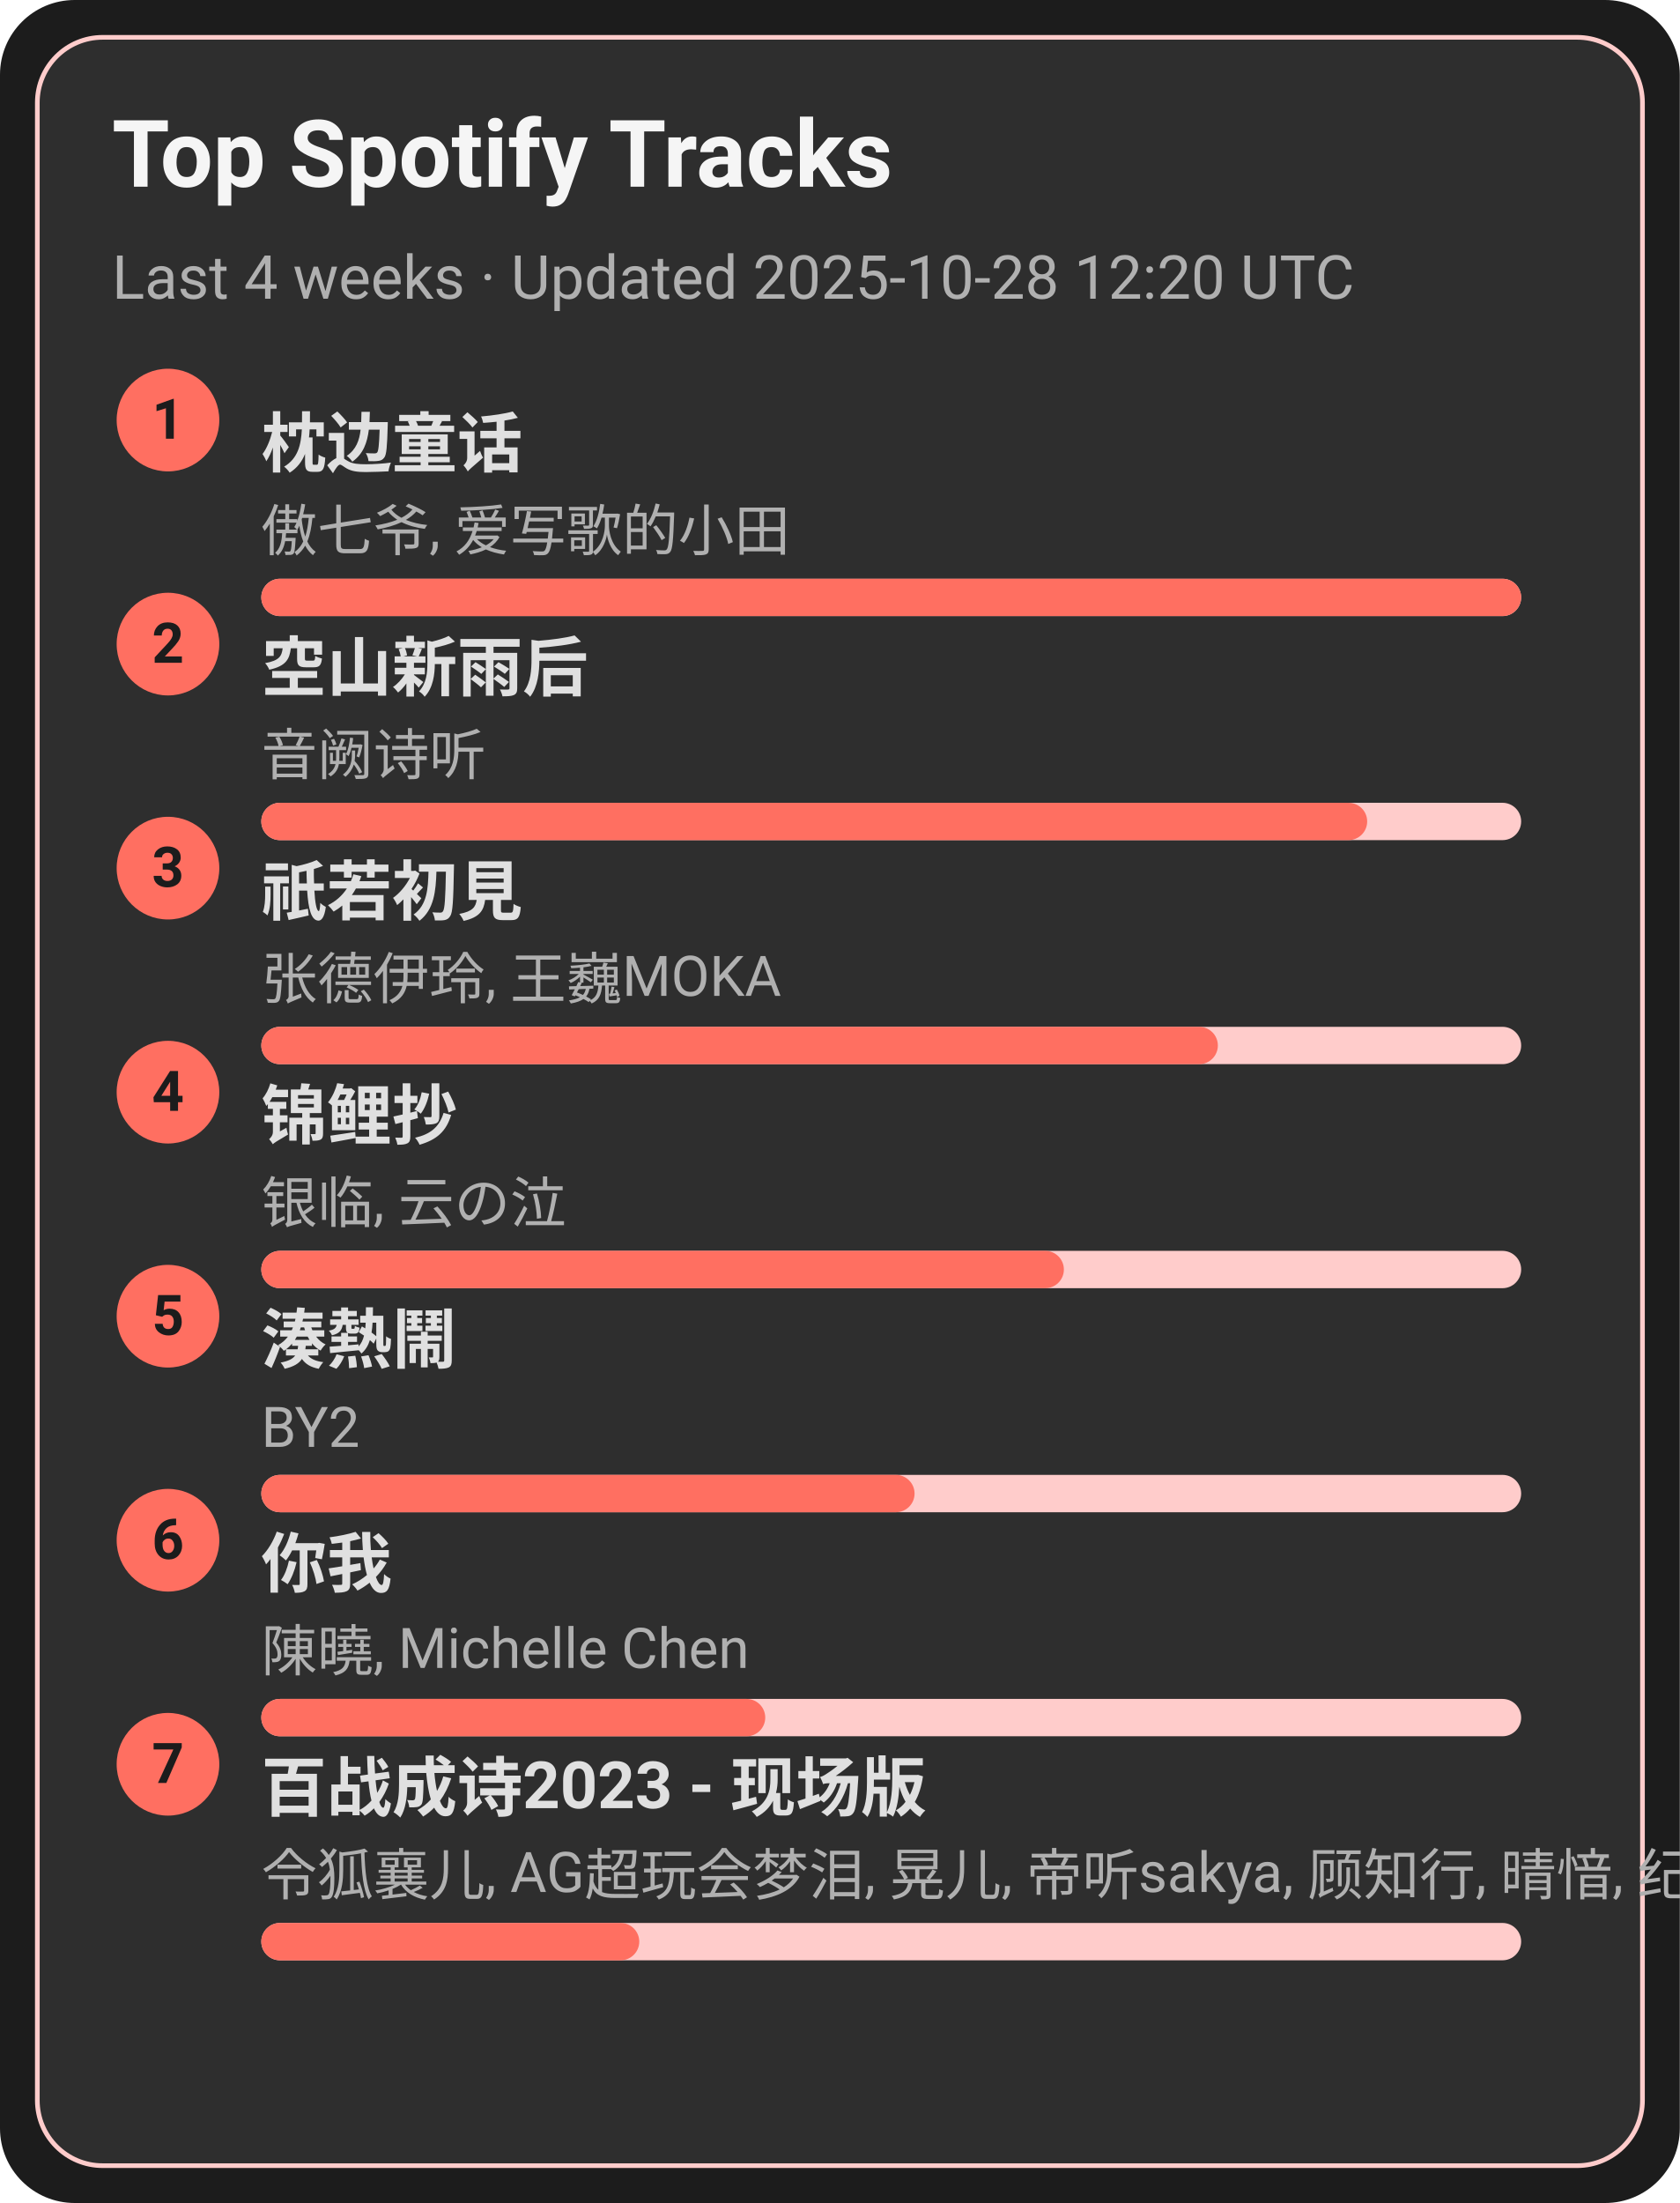
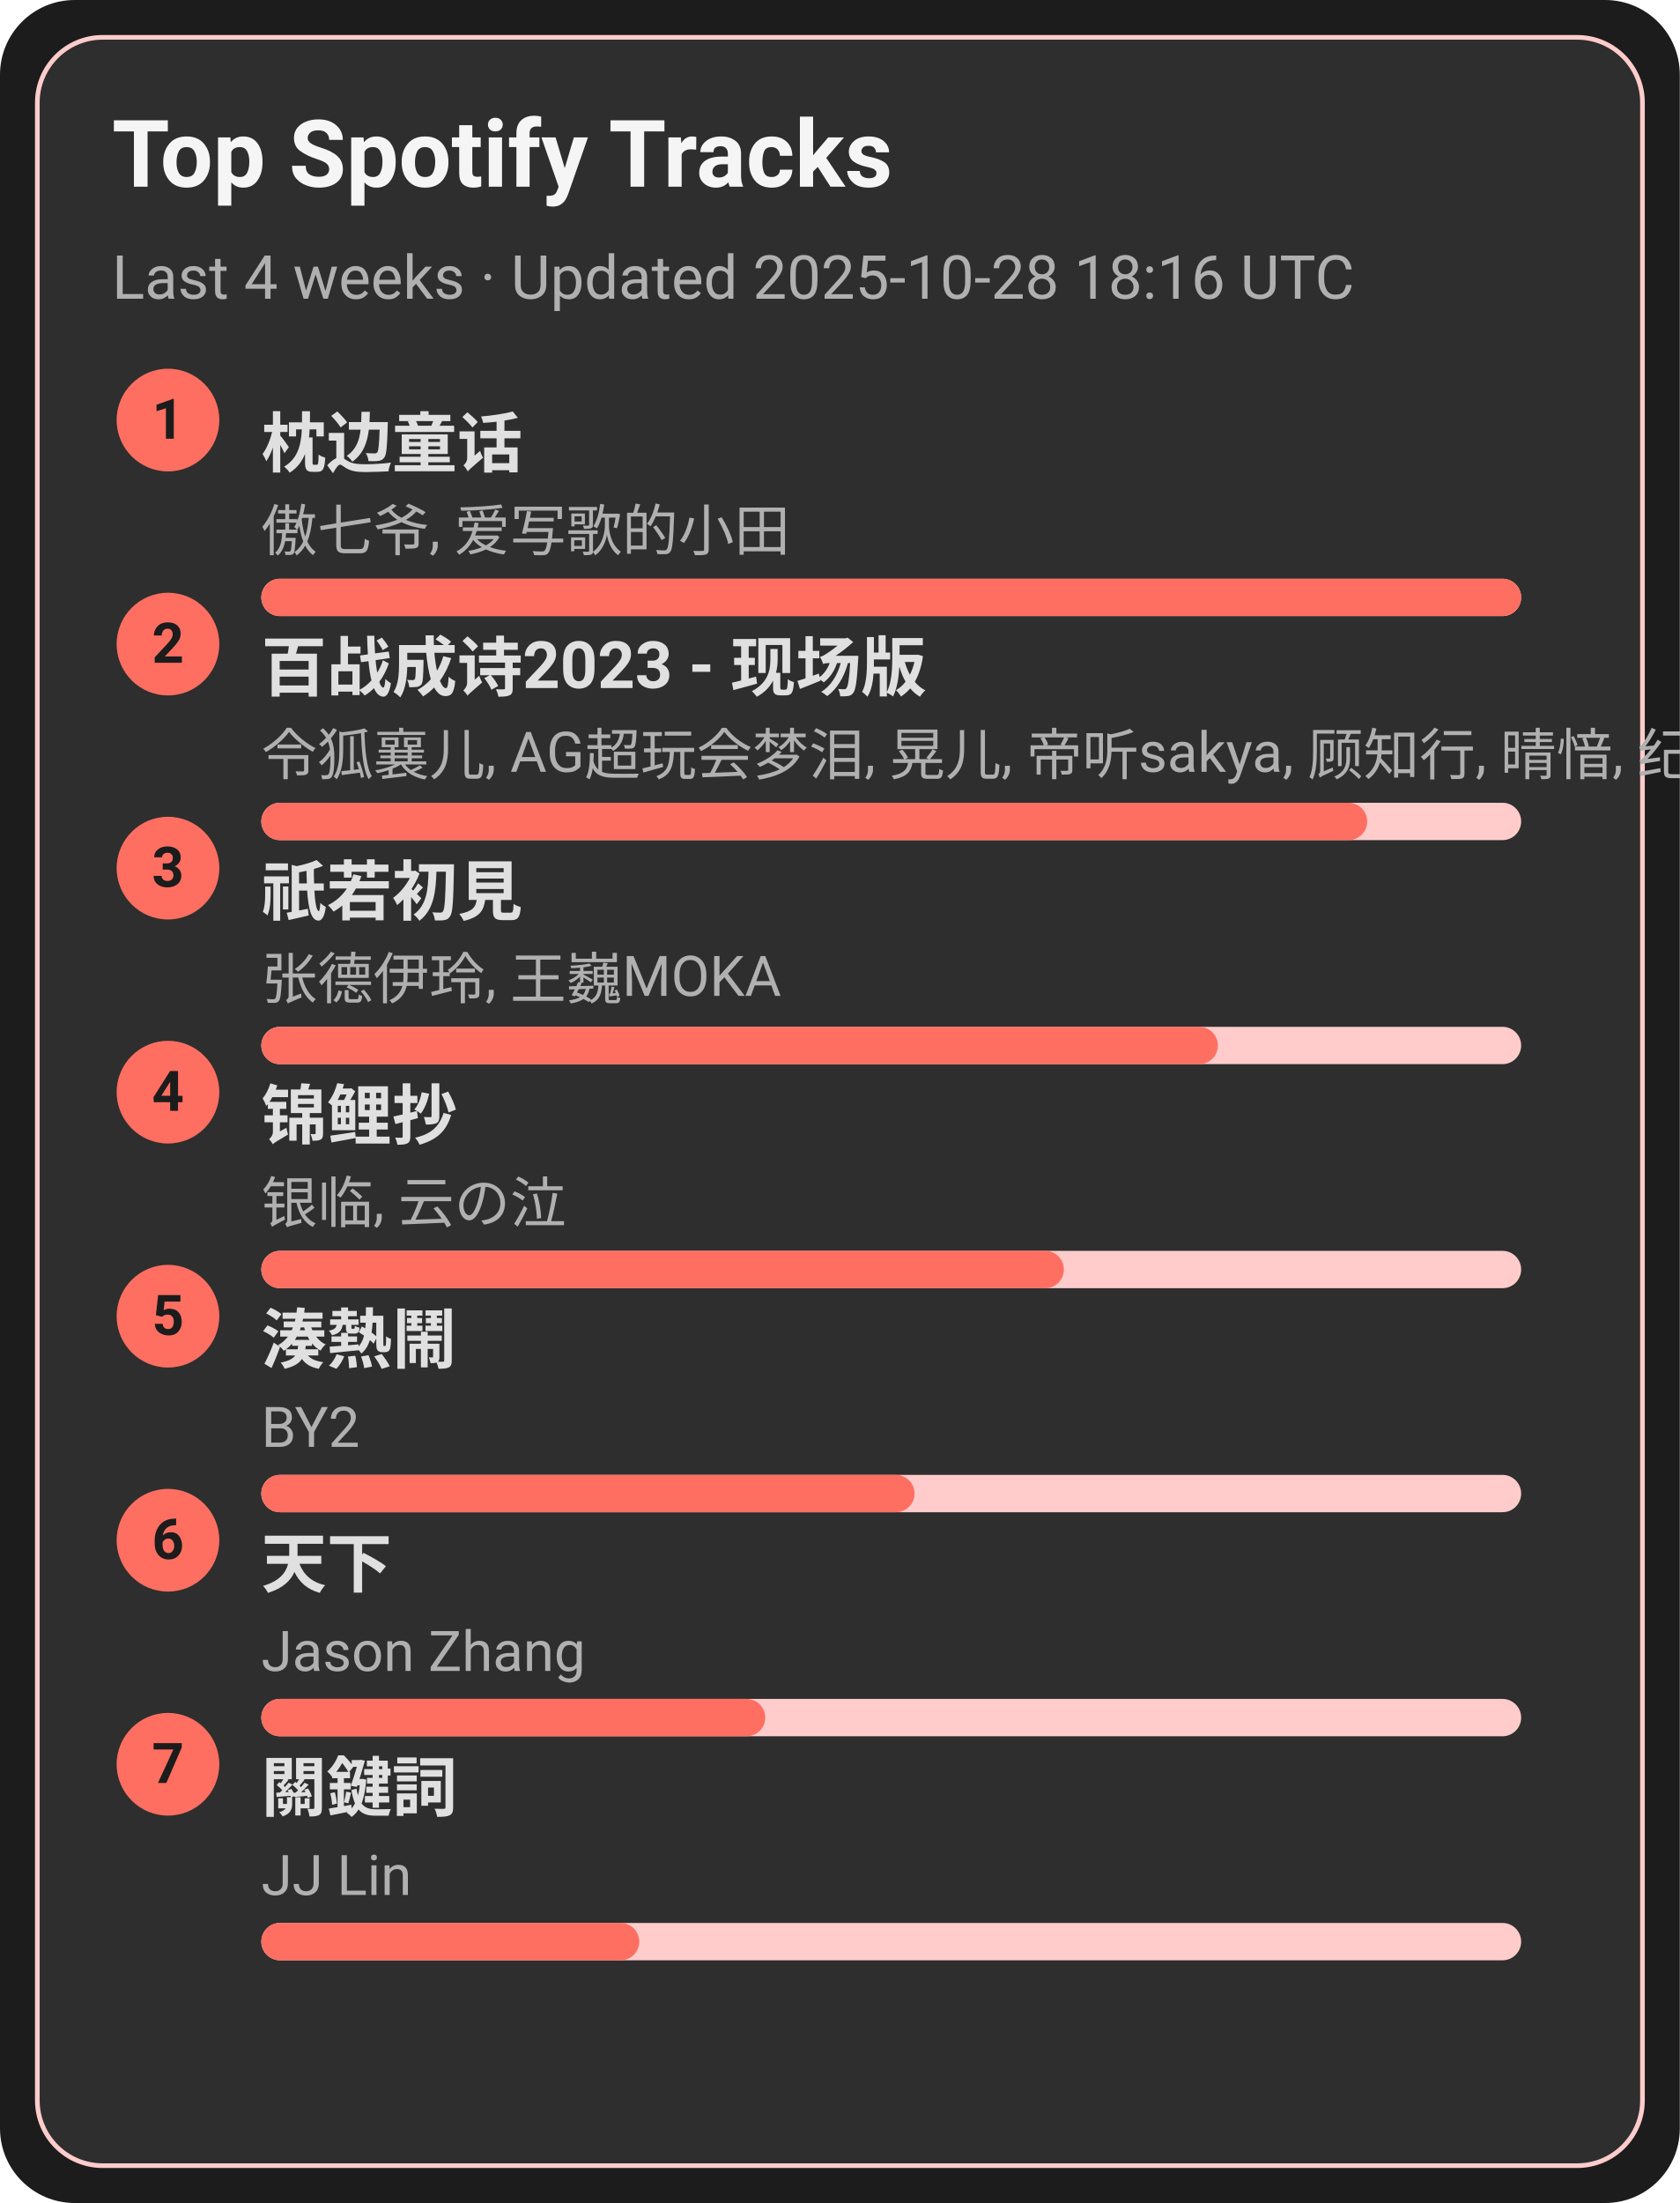
<svg xmlns="http://www.w3.org/2000/svg" width="360" height="472" viewBox="0 0 360 472">
  <style>text{font-family:-apple-system,BlinkMacSystemFont,Segoe UI,Roboto,Ubuntu,Helvetica Neue,Arial,Noto Sans,sans-serif}</style>
  <rect width="360" height="472" rx="16" fill="#1c1c1c" />
  <rect x="8" y="8" width="344" height="456" rx="14" fill="#2e2e2e" stroke="#ffcccb" />
  <text x="24" y="40" font-size="20" fill="#f5f5f5" font-weight="600">Top Spotify Tracks</text>
-   <text x="24" y="64" font-size="13" fill="#b0b0b0">Last 4 weeks · Updated 2025-10-28 12:20 UTC</text>
+   <text x="24" y="64" font-size="13" fill="#b0b0b0">Last 4 weeks · Updated 2025-10-28 18:16 UTC</text>
  <circle cx="36" cy="90" r="11" fill="#ff6f61" />
  <text x="36" y="94" text-anchor="middle" font-size="12" fill="#1c1c1c" font-weight="700">1</text>
  <a href="https://open.spotify.com/track/3I8tlHNA9NM8dL0B23xGIY" target="_blank" rel="noopener noreferrer">
    <text x="56" y="100" font-size="14" fill="#e0e0e0" font-weight="600">枕边童话</text>
  </a>
  <text x="56" y="118" font-size="12" fill="#b0b0b0">傲七爷, 爱写歌的小田</text>
  <rect x="56" y="124" width="270" height="8" rx="4" fill="#ffcccb" />
  <rect x="56" y="124" width="270" height="8" rx="4" fill="#ff6f61" />
  <circle cx="36" cy="138" r="11" fill="#ff6f61" />
  <text x="36" y="142" text-anchor="middle" font-size="12" fill="#1c1c1c" font-weight="700">2</text>
-   <a href="https://open.spotify.com/track/7c1D58U8AIVOGlYzh5U6sk" target="_blank" rel="noopener noreferrer">
-     <text x="56" y="148" font-size="14" fill="#e0e0e0" font-weight="600">空山新雨后</text>
+   <a href="https://open.spotify.com/track/2gttnS8fWnDwziLFt2TLEi" target="_blank" rel="noopener noreferrer">
+     <text x="56" y="148" font-size="14" fill="#e0e0e0" font-weight="600">百战成诗2023 - 现场版</text>
  </a>
-   <text x="56" y="166" font-size="12" fill="#b0b0b0">音阙诗听</text>
+   <text x="56" y="166" font-size="12" fill="#b0b0b0">令狐襄儿, AG超玩会梦泪, 晃儿, 帝听sakya, 顾知行, 晴愔, 纪粹希, 于冬然, 呦猫UNEKO</text>
  <rect x="56" y="172" width="270" height="8" rx="4" fill="#ffcccb" />
  <rect x="56" y="172" width="237" height="8" rx="4" fill="#ff6f61" />
  <circle cx="36" cy="186" r="11" fill="#ff6f61" />
  <text x="36" y="190" text-anchor="middle" font-size="12" fill="#1c1c1c" font-weight="700">3</text>
  <a href="https://open.spotify.com/track/5X4U0jJr9H4oOoXTpiVkyA" target="_blank" rel="noopener noreferrer">
    <text x="56" y="196" font-size="14" fill="#e0e0e0" font-weight="600">祇若初見</text>
  </a>
  <text x="56" y="214" font-size="12" fill="#b0b0b0">张德伊玲, 王巍MOKA</text>
  <rect x="56" y="220" width="270" height="8" rx="4" fill="#ffcccb" />
  <rect x="56" y="220" width="205" height="8" rx="4" fill="#ff6f61" />
  <circle cx="36" cy="234" r="11" fill="#ff6f61" />
  <text x="36" y="238" text-anchor="middle" font-size="12" fill="#1c1c1c" font-weight="700">4</text>
  <a href="https://open.spotify.com/track/1KBIv1xAf0VhKsHrZaTVKu" target="_blank" rel="noopener noreferrer">
    <text x="56" y="244" font-size="14" fill="#e0e0e0" font-weight="600">锦鲤抄</text>
  </a>
  <text x="56" y="262" font-size="12" fill="#b0b0b0">银临, 云の泣</text>
  <rect x="56" y="268" width="270" height="8" rx="4" fill="#ffcccb" />
  <rect x="56" y="268" width="172" height="8" rx="4" fill="#ff6f61" />
  <circle cx="36" cy="282" r="11" fill="#ff6f61" />
  <text x="36" y="286" text-anchor="middle" font-size="12" fill="#1c1c1c" font-weight="700">5</text>
  <a href="https://open.spotify.com/track/2Qhxww2DKuv7gfvZkkR0wa" target="_blank" rel="noopener noreferrer">
    <text x="56" y="292" font-size="14" fill="#e0e0e0" font-weight="600">湊熱鬧</text>
  </a>
  <text x="56" y="310" font-size="12" fill="#b0b0b0">BY2</text>
  <rect x="56" y="316" width="270" height="8" rx="4" fill="#ffcccb" />
  <rect x="56" y="316" width="140" height="8" rx="4" fill="#ff6f61" />
  <circle cx="36" cy="330" r="11" fill="#ff6f61" />
  <text x="36" y="334" text-anchor="middle" font-size="12" fill="#1c1c1c" font-weight="700">6</text>
-   <a href="https://open.spotify.com/track/0YXeimRwlOEUAzrxNHkgRO" target="_blank" rel="noopener noreferrer">
-     <text x="56" y="340" font-size="14" fill="#e0e0e0" font-weight="600">你我</text>
+   <a href="https://open.spotify.com/track/1j7LdPp0L34CE6W8l2p54i" target="_blank" rel="noopener noreferrer">
+     <text x="56" y="340" font-size="14" fill="#e0e0e0" font-weight="600">天下</text>
  </a>
-   <text x="56" y="358" font-size="12" fill="#b0b0b0">陳曉, Michelle Chen</text>
+   <text x="56" y="358" font-size="12" fill="#b0b0b0">Jason Zhang</text>
  <rect x="56" y="364" width="270" height="8" rx="4" fill="#ffcccb" />
  <rect x="56" y="364" width="108" height="8" rx="4" fill="#ff6f61" />
  <circle cx="36" cy="378" r="11" fill="#ff6f61" />
  <text x="36" y="382" text-anchor="middle" font-size="12" fill="#1c1c1c" font-weight="700">7</text>
-   <a href="https://open.spotify.com/track/2gttnS8fWnDwziLFt2TLEi" target="_blank" rel="noopener noreferrer">
-     <text x="56" y="388" font-size="14" fill="#e0e0e0" font-weight="600">百战成诗2023 - 现场版</text>
+   <a href="https://open.spotify.com/track/35B0D3BnZfxl0mA3KkstVK" target="_blank" rel="noopener noreferrer">
+     <text x="56" y="388" font-size="14" fill="#e0e0e0" font-weight="600">關鍵詞</text>
  </a>
-   <text x="56" y="406" font-size="12" fill="#b0b0b0">令狐襄儿, AG超玩会梦泪, 晃儿, 帝听sakya, 顾知行, 晴愔, 纪粹希, 于冬然, 呦猫UNEKO</text>
+   <text x="56" y="406" font-size="12" fill="#b0b0b0">JJ Lin</text>
  <rect x="56" y="412" width="270" height="8" rx="4" fill="#ffcccb" />
  <rect x="56" y="412" width="81" height="8" rx="4" fill="#ff6f61" />
</svg>
